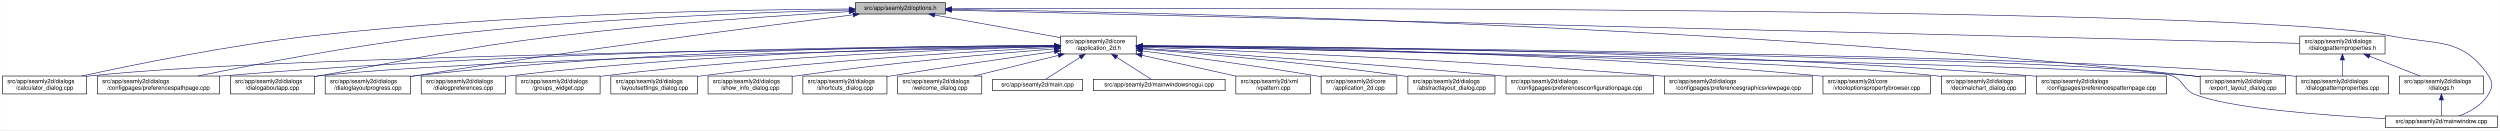
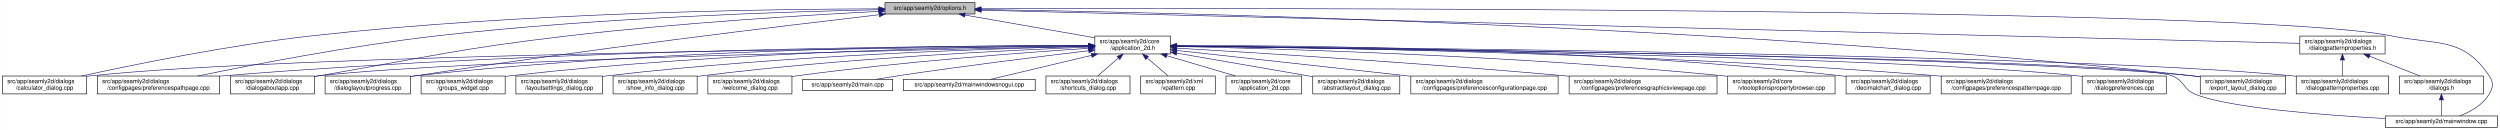
- <svg xmlns="http://www.w3.org/2000/svg" xmlns:xlink="http://www.w3.org/1999/xlink" width="4192pt" height="218pt" viewBox="0.00 0.00 4191.50 218.00">
+ <svg xmlns="http://www.w3.org/2000/svg" xmlns:xlink="http://www.w3.org/1999/xlink" width="4193pt" height="218pt" viewBox="0.00 0.00 4192.50 218.00">
  <g id="graph0" class="graph" transform="scale(1 1) rotate(0) translate(4 214)">
-     <polygon fill="white" stroke="transparent" points="-4,4 -4,-214 4187.5,-214 4187.5,4 -4,4" />
+     <polygon fill="white" stroke="transparent" points="-4,4 -4,-214 4188.5,-214 4188.5,4 -4,4" />
    <g id="node1" class="node">
      <g id="a_node1">
        <a xlink:title=" ">
-           <polygon fill="#bfbfbf" stroke="black" points="1430,-190.5 1430,-209.5 1581,-209.5 1581,-190.5 1430,-190.5" />
-           <text text-anchor="middle" x="1505.5" y="-197.5" font-family="Helvetica,sans-Serif" font-size="10.00">src/app/seamly2d/options.h</text>
+           <polygon fill="#bfbfbf" stroke="black" points="1480,-190.5 1480,-209.5 1631,-209.5 1631,-190.5 1480,-190.5" />
+           <text text-anchor="middle" x="1555.5" y="-197.5" font-family="Helvetica,sans-Serif" font-size="10.00">src/app/seamly2d/options.h</text>
        </a>
      </g>
    </g>
    <g id="node2" class="node">
      <g id="a_node2">
        <a xlink:href="../../d7/d61/application__2d_8h.html" target="_top" xlink:title=" ">
-           <polygon fill="white" stroke="black" points="1774,-123.5 1774,-153.5 1901,-153.5 1901,-123.5 1774,-123.5" />
-           <text text-anchor="start" x="1782" y="-141.5" font-family="Helvetica,sans-Serif" font-size="10.00">src/app/seamly2d/core</text>
-           <text text-anchor="middle" x="1837.5" y="-130.5" font-family="Helvetica,sans-Serif" font-size="10.00">/application_2d.h</text>
+           <polygon fill="white" stroke="black" points="1832,-123.5 1832,-153.5 1959,-153.5 1959,-123.5 1832,-123.5" />
+           <text text-anchor="start" x="1840" y="-141.5" font-family="Helvetica,sans-Serif" font-size="10.00">src/app/seamly2d/core</text>
+           <text text-anchor="middle" x="1895.5" y="-130.5" font-family="Helvetica,sans-Serif" font-size="10.00">/application_2d.h</text>
        </a>
      </g>
    </g>
    <g id="edge1" class="edge">
-       <path fill="none" stroke="midnightblue" d="M1562.93,-188.71C1621.72,-178.17 1712.85,-161.84 1773.81,-150.91" />
-       <polygon fill="midnightblue" stroke="midnightblue" points="1562.29,-185.27 1553.07,-190.48 1563.53,-192.16 1562.29,-185.27" />
+       <path fill="none" stroke="midnightblue" d="M1614.4,-188.69C1675.09,-178.07 1769.41,-161.57 1831.8,-150.65" />
+       <polygon fill="midnightblue" stroke="midnightblue" points="1613.46,-185.3 1604.21,-190.48 1614.67,-192.2 1613.46,-185.3" />
    </g>
    <g id="node5" class="node">
      <g id="a_node5">
        <a xlink:href="../../d7/dfa/calculator__dialog_8cpp.html" target="_top" xlink:title=" ">
          <polygon fill="white" stroke="black" points="0,-56.5 0,-86.5 141,-86.5 141,-56.5 0,-56.5" />
          <text text-anchor="start" x="8" y="-74.5" font-family="Helvetica,sans-Serif" font-size="10.00">src/app/seamly2d/dialogs</text>
          <text text-anchor="middle" x="70.5" y="-63.5" font-family="Helvetica,sans-Serif" font-size="10.00">/calculator_dialog.cpp</text>
        </a>
      </g>
    </g>
    <g id="edge25" class="edge">
-       <path fill="none" stroke="midnightblue" d="M1419.54,-198.93C1247.9,-197.94 850.74,-191.38 519.5,-154 380.16,-138.28 218.86,-105.33 132.58,-86.5" />
-       <polygon fill="midnightblue" stroke="midnightblue" points="1419.75,-202.43 1429.77,-198.98 1419.79,-195.43 1419.75,-202.43" />
+       <path fill="none" stroke="midnightblue" d="M1469.76,-199.2C1291.99,-198.76 870.52,-193.22 519.5,-154 380.14,-138.43 218.85,-105.43 132.57,-86.54" />
+       <polygon fill="midnightblue" stroke="midnightblue" points="1469.83,-202.7 1479.83,-199.22 1469.84,-195.7 1469.83,-202.7" />
    </g>
    <g id="node9" class="node">
      <g id="a_node9">
        <a xlink:href="../../dc/d20/preferencespathpage_8cpp.html" target="_top" xlink:title=" ">
          <polygon fill="white" stroke="black" points="159,-56.5 159,-86.5 364,-86.5 364,-56.5 159,-56.5" />
          <text text-anchor="start" x="167" y="-74.5" font-family="Helvetica,sans-Serif" font-size="10.00">src/app/seamly2d/dialogs</text>
          <text text-anchor="middle" x="261.5" y="-63.5" font-family="Helvetica,sans-Serif" font-size="10.00">/configpages/preferencespathpage.cpp</text>
        </a>
      </g>
    </g>
    <g id="edge26" class="edge">
-       <path fill="none" stroke="midnightblue" d="M1419.91,-197.26C1276.49,-193.62 978.7,-182.98 728.5,-154 584.61,-137.33 417.84,-105.06 327.66,-86.52" />
-       <polygon fill="midnightblue" stroke="midnightblue" points="1419.89,-200.76 1429.97,-197.51 1420.06,-193.76 1419.89,-200.76" />
+       <path fill="none" stroke="midnightblue" d="M1469.71,-197.66C1319.33,-194.56 998.54,-184.65 729.5,-154 585.08,-137.55 417.68,-105.12 327.41,-86.51" />
+       <polygon fill="midnightblue" stroke="midnightblue" points="1469.73,-201.16 1479.8,-197.86 1469.87,-194.16 1469.73,-201.16" />
    </g>
    <g id="node12" class="node">
      <g id="a_node12">
        <a xlink:href="../../dd/d64/dialogaboutapp_8cpp.html" target="_top" xlink:title=" ">
          <polygon fill="white" stroke="black" points="382,-56.5 382,-86.5 523,-86.5 523,-56.5 382,-56.5" />
          <text text-anchor="start" x="390" y="-74.5" font-family="Helvetica,sans-Serif" font-size="10.00">src/app/seamly2d/dialogs</text>
          <text text-anchor="middle" x="452.5" y="-63.5" font-family="Helvetica,sans-Serif" font-size="10.00">/dialogaboutapp.cpp</text>
        </a>
      </g>
    </g>
    <g id="edge27" class="edge">
-       <path fill="none" stroke="midnightblue" d="M1419.33,-194.53C1307.34,-188.18 1105.83,-174.95 934.5,-154 754.27,-131.96 710.36,-118.28 531.5,-87 528.75,-86.52 525.95,-86.03 523.12,-85.52" />
-       <polygon fill="midnightblue" stroke="midnightblue" points="1419.37,-198.03 1429.55,-195.1 1419.77,-191.04 1419.37,-198.03" />
+       <path fill="none" stroke="midnightblue" d="M1469.7,-194.92C1352.08,-188.82 1134.29,-175.63 949.5,-154 762.63,-132.12 716.93,-118.87 531.5,-87 528.75,-86.53 525.95,-86.04 523.12,-85.54" />
+       <polygon fill="midnightblue" stroke="midnightblue" points="1469.56,-198.42 1479.72,-195.44 1469.92,-191.43 1469.56,-198.42" />
    </g>
    <g id="node13" class="node">
      <g id="a_node13">
        <a xlink:href="../../d6/d89/dialoglayoutprogress_8cpp.html" target="_top" xlink:title=" ">
          <polygon fill="white" stroke="black" points="541,-56.5 541,-86.5 684,-86.5 684,-56.5 541,-56.5" />
          <text text-anchor="start" x="549" y="-74.5" font-family="Helvetica,sans-Serif" font-size="10.00">src/app/seamly2d/dialogs</text>
          <text text-anchor="middle" x="612.5" y="-63.5" font-family="Helvetica,sans-Serif" font-size="10.00">/dialoglayoutprogress.cpp</text>
        </a>
      </g>
    </g>
-     <g id="edge28" class="edge">
-       <path fill="none" stroke="midnightblue" d="M1426.11,-189.2C1280.44,-170.96 960.78,-129.77 692.5,-87 689.71,-86.56 686.87,-86.09 684,-85.62" />
-       <polygon fill="midnightblue" stroke="midnightblue" points="1425.93,-192.7 1436.29,-190.47 1426.8,-185.76 1425.93,-192.7" />
-     </g>
-     <g id="node16" class="node">
-       <g id="a_node16">
+     <g id="edge32" class="edge">
+       <path fill="none" stroke="midnightblue" d="M1469.99,-189.27C1314.91,-171.31 977.07,-130.78 693.5,-87 690.39,-86.52 687.22,-86.02 684.02,-85.5" />
+       <polygon fill="midnightblue" stroke="midnightblue" points="1470.05,-192.8 1480.38,-190.47 1470.85,-185.84 1470.05,-192.8" />
+     </g>
+     <g id="node15" class="node">
+       <g id="a_node15">
        <a xlink:href="../../dd/d54/export__layout__dialog_8cpp.html" target="_top" xlink:title=" ">
-           <polygon fill="white" stroke="black" points="3685,-56.5 3685,-86.5 3828,-86.5 3828,-56.5 3685,-56.5" />
-           <text text-anchor="start" x="3693" y="-74.5" font-family="Helvetica,sans-Serif" font-size="10.00">src/app/seamly2d/dialogs</text>
-           <text text-anchor="middle" x="3756.5" y="-63.5" font-family="Helvetica,sans-Serif" font-size="10.00">/export_layout_dialog.cpp</text>
+           <polygon fill="white" stroke="black" points="3686,-56.5 3686,-86.5 3829,-86.5 3829,-56.5 3686,-56.5" />
+           <text text-anchor="start" x="3694" y="-74.5" font-family="Helvetica,sans-Serif" font-size="10.00">src/app/seamly2d/dialogs</text>
+           <text text-anchor="middle" x="3757.5" y="-63.5" font-family="Helvetica,sans-Serif" font-size="10.00">/export_layout_dialog.cpp</text>
        </a>
      </g>
    </g>
    <g id="edge33" class="edge">
-       <path fill="none" stroke="midnightblue" d="M1591.1,-198.11C1882.86,-194.34 2864.93,-175.45 3670.5,-87 3675.17,-86.49 3679.96,-85.89 3684.79,-85.23" />
-       <polygon fill="midnightblue" stroke="midnightblue" points="1590.97,-194.62 1581.01,-198.24 1591.06,-201.62 1590.97,-194.62" />
-     </g>
-     <g id="node25" class="node">
-       <g id="a_node25">
+       <path fill="none" stroke="midnightblue" d="M1641.56,-197.96C1929.67,-193.75 2886.36,-173.68 3671.5,-87 3676.17,-86.48 3680.96,-85.88 3685.79,-85.22" />
+       <polygon fill="midnightblue" stroke="midnightblue" points="1641.14,-194.47 1631.19,-198.11 1641.24,-201.47 1641.14,-194.47" />
+     </g>
+     <g id="node24" class="node">
+       <g id="a_node24">
        <a xlink:href="../../d8/dd9/mainwindow_8cpp.html" target="_top" xlink:title=" ">
-           <polygon fill="white" stroke="black" points="3995.5,-0.5 3995.5,-19.5 4183.5,-19.5 4183.5,-0.5 3995.5,-0.5" />
-           <text text-anchor="middle" x="4089.5" y="-7.5" font-family="Helvetica,sans-Serif" font-size="10.00">src/app/seamly2d/mainwindow.cpp</text>
+           <polygon fill="white" stroke="black" points="3996.5,-0.5 3996.5,-19.5 4184.5,-19.5 4184.5,-0.5 3996.5,-0.5" />
+           <text text-anchor="middle" x="4090.5" y="-7.5" font-family="Helvetica,sans-Serif" font-size="10.00">src/app/seamly2d/mainwindow.cpp</text>
        </a>
      </g>
    </g>
    <g id="edge34" class="edge">
-       <path fill="none" stroke="midnightblue" d="M1591.25,-199.32C2002.58,-200.59 3763.56,-203.11 4003.5,-154 4081.04,-138.13 4124.3,-152.66 4168.5,-87 4176.19,-75.57 4175.42,-67.91 4168.5,-56 4157.95,-37.85 4137.04,-26.41 4119.38,-19.61" />
-       <polygon fill="midnightblue" stroke="midnightblue" points="1591.22,-195.82 1581.21,-199.29 1591.19,-202.82 1591.22,-195.82" />
+       <path fill="none" stroke="midnightblue" d="M1641.23,-199.28C2047.67,-200.38 3770.49,-202.14 4005.5,-154 4083.04,-138.12 4126.3,-152.66 4170.5,-87 4178.19,-75.57 4177.46,-67.89 4170.5,-56 4159.8,-37.71 4138.63,-26.27 4120.75,-19.51" />
+       <polygon fill="midnightblue" stroke="midnightblue" points="1641.03,-195.78 1631.02,-199.26 1641.01,-202.78 1641.03,-195.78" />
    </g>
    <g id="node26" class="node">
      <g id="a_node26">
        <a xlink:href="../../d5/d4e/dialogpatternproperties_8h.html" target="_top" xlink:title=" ">
-           <polygon fill="white" stroke="black" points="3852,-123.5 3852,-153.5 3995,-153.5 3995,-123.5 3852,-123.5" />
-           <text text-anchor="start" x="3860" y="-141.5" font-family="Helvetica,sans-Serif" font-size="10.00">src/app/seamly2d/dialogs</text>
-           <text text-anchor="middle" x="3923.5" y="-130.5" font-family="Helvetica,sans-Serif" font-size="10.00">/dialogpatternproperties.h</text>
-         </a>
-       </g>
-     </g>
-     <g id="edge29" class="edge">
-       <path fill="none" stroke="midnightblue" d="M1591.3,-196.89C1971.55,-187.53 3501.48,-149.88 3851.79,-141.26" />
-       <polygon fill="midnightblue" stroke="midnightblue" points="1591.1,-193.39 1581.19,-197.14 1591.27,-200.39 1591.1,-193.39" />
+           <polygon fill="white" stroke="black" points="3853,-123.5 3853,-153.5 3996,-153.5 3996,-123.5 3853,-123.5" />
+           <text text-anchor="start" x="3861" y="-141.5" font-family="Helvetica,sans-Serif" font-size="10.00">src/app/seamly2d/dialogs</text>
+           <text text-anchor="middle" x="3924.5" y="-130.5" font-family="Helvetica,sans-Serif" font-size="10.00">/dialogpatternproperties.h</text>
+         </a>
+       </g>
+     </g>
+     <g id="edge28" class="edge">
+       <path fill="none" stroke="midnightblue" d="M1641.56,-196.84C2016.98,-187.41 3508.02,-149.96 3853,-141.3" />
+       <polygon fill="midnightblue" stroke="midnightblue" points="1641.21,-193.35 1631.31,-197.1 1641.39,-200.34 1641.21,-193.35" />
    </g>
    <g id="node3" class="node">
      <g id="a_node3">
        <a xlink:href="../../df/d3e/application__2d_8cpp.html" target="_top" xlink:title=" ">
-           <polygon fill="white" stroke="black" points="2211,-56.5 2211,-86.5 2338,-86.5 2338,-56.5 2211,-56.5" />
-           <text text-anchor="start" x="2219" y="-74.5" font-family="Helvetica,sans-Serif" font-size="10.00">src/app/seamly2d/core</text>
-           <text text-anchor="middle" x="2274.5" y="-63.5" font-family="Helvetica,sans-Serif" font-size="10.00">/application_2d.cpp</text>
+           <polygon fill="white" stroke="black" points="2052,-56.5 2052,-86.5 2179,-86.5 2179,-56.5 2052,-56.5" />
+           <text text-anchor="start" x="2060" y="-74.5" font-family="Helvetica,sans-Serif" font-size="10.00">src/app/seamly2d/core</text>
+           <text text-anchor="middle" x="2115.5" y="-63.5" font-family="Helvetica,sans-Serif" font-size="10.00">/application_2d.cpp</text>
        </a>
      </g>
    </g>
    <g id="edge2" class="edge">
-       <path fill="none" stroke="midnightblue" d="M1911.23,-128.55C1984.9,-119.31 2101.31,-103.89 2201.5,-87 2204.56,-86.48 2207.68,-85.94 2210.84,-85.37" />
-       <polygon fill="midnightblue" stroke="midnightblue" points="1910.61,-125.1 1901.13,-129.81 1911.48,-132.05 1910.61,-125.1" />
+       <path fill="none" stroke="midnightblue" d="M1952.77,-120.58C1988.5,-110.02 2033.96,-96.59 2067.74,-86.61" />
+       <polygon fill="midnightblue" stroke="midnightblue" points="1951.56,-117.29 1942.97,-123.48 1953.55,-124 1951.56,-117.29" />
    </g>
    <g id="node4" class="node">
      <g id="a_node4">
        <a xlink:href="../../dd/db4/abstractlayout__dialog_8cpp.html" target="_top" xlink:title=" ">
-           <polygon fill="white" stroke="black" points="2356.5,-56.5 2356.5,-86.5 2502.5,-86.5 2502.5,-56.5 2356.5,-56.5" />
-           <text text-anchor="start" x="2364.5" y="-74.5" font-family="Helvetica,sans-Serif" font-size="10.00">src/app/seamly2d/dialogs</text>
-           <text text-anchor="middle" x="2429.5" y="-63.5" font-family="Helvetica,sans-Serif" font-size="10.00">/abstractlayout_dialog.cpp</text>
+           <polygon fill="white" stroke="black" points="2197.5,-56.5 2197.5,-86.5 2343.5,-86.5 2343.5,-56.5 2197.5,-56.5" />
+           <text text-anchor="start" x="2205.5" y="-74.5" font-family="Helvetica,sans-Serif" font-size="10.00">src/app/seamly2d/dialogs</text>
+           <text text-anchor="middle" x="2270.5" y="-63.5" font-family="Helvetica,sans-Serif" font-size="10.00">/abstractlayout_dialog.cpp</text>
        </a>
      </g>
    </g>
    <g id="edge3" class="edge">
-       <path fill="none" stroke="midnightblue" d="M1911.38,-131.9C2010.6,-123.98 2192.27,-108.09 2346.5,-87 2349.69,-86.56 2352.94,-86.1 2356.23,-85.6" />
-       <polygon fill="midnightblue" stroke="midnightblue" points="1910.85,-128.43 1901.16,-132.71 1911.41,-135.41 1910.85,-128.43" />
+       <path fill="none" stroke="midnightblue" d="M1969.26,-124.88C2028.52,-114.72 2113.87,-100.03 2188.5,-87 2191.35,-86.5 2194.25,-85.99 2197.19,-85.48" />
+       <polygon fill="midnightblue" stroke="midnightblue" points="1968.51,-121.46 1959.24,-126.6 1969.69,-128.36 1968.51,-121.46" />
    </g>
    <g id="edge4" class="edge">
-       <path fill="none" stroke="midnightblue" d="M1763.52,-136.78C1480.92,-133.8 469.35,-120.94 149.5,-87 146.73,-86.71 143.9,-86.37 141.06,-86" />
-       <polygon fill="midnightblue" stroke="midnightblue" points="1763.63,-140.28 1773.66,-136.89 1763.7,-133.28 1763.63,-140.28" />
+       <path fill="none" stroke="midnightblue" d="M1821.43,-136.86C1532.56,-134.15 481.28,-122.04 149.5,-87 146.73,-86.71 143.9,-86.37 141.06,-86" />
+       <polygon fill="midnightblue" stroke="midnightblue" points="1821.75,-140.37 1831.79,-136.96 1821.82,-133.37 1821.75,-140.37" />
    </g>
    <g id="node6" class="node">
      <g id="a_node6">
        <a xlink:href="../../d2/d2d/preferencesconfigurationpage_8cpp.html" target="_top" xlink:title=" ">
-           <polygon fill="white" stroke="black" points="2521,-56.5 2521,-86.5 2768,-86.5 2768,-56.5 2521,-56.5" />
-           <text text-anchor="start" x="2529" y="-74.5" font-family="Helvetica,sans-Serif" font-size="10.00">src/app/seamly2d/dialogs</text>
-           <text text-anchor="middle" x="2644.5" y="-63.5" font-family="Helvetica,sans-Serif" font-size="10.00">/configpages/preferencesconfigurationpage.cpp</text>
+           <polygon fill="white" stroke="black" points="2362,-56.5 2362,-86.5 2609,-86.5 2609,-56.5 2362,-56.5" />
+           <text text-anchor="start" x="2370" y="-74.5" font-family="Helvetica,sans-Serif" font-size="10.00">src/app/seamly2d/dialogs</text>
+           <text text-anchor="middle" x="2485.5" y="-63.5" font-family="Helvetica,sans-Serif" font-size="10.00">/configpages/preferencesconfigurationpage.cpp</text>
        </a>
      </g>
    </g>
    <g id="edge5" class="edge">
-       <path fill="none" stroke="midnightblue" d="M1911.36,-132.79C2035.44,-124.68 2293.57,-107.04 2511.5,-87 2514.62,-86.71 2517.79,-86.42 2520.98,-86.11" />
-       <polygon fill="midnightblue" stroke="midnightblue" points="1910.97,-129.3 1901.21,-133.45 1911.42,-136.29 1910.97,-129.3" />
+       <path fill="none" stroke="midnightblue" d="M1969.35,-129.36C2067.7,-118.53 2243.06,-99.21 2361.79,-86.13" />
+       <polygon fill="midnightblue" stroke="midnightblue" points="1968.76,-125.91 1959.2,-130.48 1969.52,-132.87 1968.76,-125.91" />
    </g>
    <g id="node7" class="node">
      <g id="a_node7">
        <a xlink:href="../../d9/d70/preferencesgraphicsviewpage_8cpp.html" target="_top" xlink:title=" ">
-           <polygon fill="white" stroke="black" points="2786.5,-56.5 2786.5,-86.5 3034.5,-86.5 3034.5,-56.5 2786.5,-56.5" />
-           <text text-anchor="start" x="2794.5" y="-74.5" font-family="Helvetica,sans-Serif" font-size="10.00">src/app/seamly2d/dialogs</text>
-           <text text-anchor="middle" x="2910.5" y="-63.5" font-family="Helvetica,sans-Serif" font-size="10.00">/configpages/preferencesgraphicsviewpage.cpp</text>
+           <polygon fill="white" stroke="black" points="2627.5,-56.5 2627.5,-86.5 2875.5,-86.5 2875.5,-56.5 2627.5,-56.5" />
+           <text text-anchor="start" x="2635.5" y="-74.5" font-family="Helvetica,sans-Serif" font-size="10.00">src/app/seamly2d/dialogs</text>
+           <text text-anchor="middle" x="2751.5" y="-63.5" font-family="Helvetica,sans-Serif" font-size="10.00">/configpages/preferencesgraphicsviewpage.cpp</text>
        </a>
      </g>
    </g>
    <g id="edge6" class="edge">
-       <path fill="none" stroke="midnightblue" d="M1911.16,-134.89C2069.64,-128.99 2454.66,-113.05 2776.5,-87 2779.77,-86.74 2783.07,-86.46 2786.41,-86.17" />
-       <polygon fill="midnightblue" stroke="midnightblue" points="1910.92,-131.4 1901.06,-135.27 1911.18,-138.4 1910.92,-131.4" />
+       <path fill="none" stroke="midnightblue" d="M1969.71,-133.27C2100.78,-125.59 2381.78,-108.16 2618.5,-87 2621.39,-86.74 2624.32,-86.47 2627.27,-86.2" />
+       <polygon fill="midnightblue" stroke="midnightblue" points="1969.18,-129.8 1959.4,-133.87 1969.59,-136.78 1969.18,-129.8" />
    </g>
    <g id="node8" class="node">
      <g id="a_node8">
        <a xlink:href="../../d2/d00/vtooloptionspropertybrowser_8cpp.html" target="_top" xlink:title=" ">
-           <polygon fill="white" stroke="black" points="3052.5,-56.5 3052.5,-86.5 3232.5,-86.5 3232.5,-56.5 3052.5,-56.5" />
-           <text text-anchor="start" x="3060.5" y="-74.5" font-family="Helvetica,sans-Serif" font-size="10.00">src/app/seamly2d/core</text>
-           <text text-anchor="middle" x="3142.5" y="-63.5" font-family="Helvetica,sans-Serif" font-size="10.00">/vtooloptionspropertybrowser.cpp</text>
+           <polygon fill="white" stroke="black" points="2893.5,-56.5 2893.5,-86.5 3073.5,-86.5 3073.5,-56.5 2893.5,-56.5" />
+           <text text-anchor="start" x="2901.5" y="-74.5" font-family="Helvetica,sans-Serif" font-size="10.00">src/app/seamly2d/core</text>
+           <text text-anchor="middle" x="2983.5" y="-63.5" font-family="Helvetica,sans-Serif" font-size="10.00">/vtooloptionspropertybrowser.cpp</text>
        </a>
      </g>
    </g>
    <g id="edge7" class="edge">
-       <path fill="none" stroke="midnightblue" d="M1911.15,-137.07C2099.84,-135.39 2615.83,-127.16 3043.5,-87 3046.44,-86.72 3049.43,-86.42 3052.44,-86.09" />
-       <polygon fill="midnightblue" stroke="midnightblue" points="1911.04,-133.57 1901.07,-137.15 1911.1,-140.57 1911.04,-133.57" />
+       <path fill="none" stroke="midnightblue" d="M1969,-136.12C2133.42,-132.51 2543.25,-120.63 2884.5,-87 2887.44,-86.71 2890.42,-86.4 2893.44,-86.06" />
+       <polygon fill="midnightblue" stroke="midnightblue" points="1968.92,-132.62 1959,-136.33 1969.08,-139.62 1968.92,-132.62" />
    </g>
    <g id="edge8" class="edge">
-       <path fill="none" stroke="midnightblue" d="M1763.62,-137.44C1548.59,-136.74 904.66,-130.83 372.5,-87 369.79,-86.78 367.04,-86.53 364.27,-86.28" />
-       <polygon fill="midnightblue" stroke="midnightblue" points="1763.82,-140.94 1773.83,-137.47 1763.84,-133.94 1763.82,-140.94" />
+       <path fill="none" stroke="midnightblue" d="M1821.75,-137.58C1601.31,-137.28 928.28,-132.41 372.5,-87 369.79,-86.78 367.04,-86.54 364.27,-86.28" />
+       <polygon fill="midnightblue" stroke="midnightblue" points="1821.9,-141.08 1831.9,-137.59 1821.9,-134.08 1821.9,-141.08" />
    </g>
    <g id="node10" class="node">
      <g id="a_node10">
        <a xlink:href="../../dd/dc2/decimalchart__dialog_8cpp.html" target="_top" xlink:title=" ">
-           <polygon fill="white" stroke="black" points="3251,-56.5 3251,-86.5 3392,-86.5 3392,-56.5 3251,-56.5" />
-           <text text-anchor="start" x="3259" y="-74.5" font-family="Helvetica,sans-Serif" font-size="10.00">src/app/seamly2d/dialogs</text>
-           <text text-anchor="middle" x="3321.5" y="-63.5" font-family="Helvetica,sans-Serif" font-size="10.00">/decimalchart_dialog.cpp</text>
+           <polygon fill="white" stroke="black" points="3092,-56.5 3092,-86.5 3233,-86.5 3233,-56.5 3092,-56.5" />
+           <text text-anchor="start" x="3100" y="-74.5" font-family="Helvetica,sans-Serif" font-size="10.00">src/app/seamly2d/dialogs</text>
+           <text text-anchor="middle" x="3162.5" y="-63.5" font-family="Helvetica,sans-Serif" font-size="10.00">/decimalchart_dialog.cpp</text>
        </a>
      </g>
    </g>
    <g id="edge9" class="edge">
-       <path fill="none" stroke="midnightblue" d="M1911.28,-136.24C2161.96,-131.76 2979.9,-115.27 3241.5,-87 3244.59,-86.67 3247.73,-86.28 3250.91,-85.86" />
-       <polygon fill="midnightblue" stroke="midnightblue" points="1911.12,-132.75 1901.18,-136.42 1911.24,-139.75 1911.12,-132.75" />
+       <path fill="none" stroke="midnightblue" d="M1969.37,-137.86C2156.33,-138.01 2663.27,-133.69 3082.5,-87 3085.59,-86.66 3088.73,-86.26 3091.91,-85.84" />
+       <polygon fill="midnightblue" stroke="midnightblue" points="1969.11,-134.36 1959.11,-137.85 1969.1,-141.36 1969.11,-134.36" />
    </g>
    <g id="node11" class="node">
      <g id="a_node11">
        <a xlink:href="../../dc/d63/preferencespatternpage_8cpp.html" target="_top" xlink:title=" ">
-           <polygon fill="white" stroke="black" points="3410.5,-56.5 3410.5,-86.5 3628.5,-86.5 3628.5,-56.5 3410.5,-56.5" />
-           <text text-anchor="start" x="3418.5" y="-74.5" font-family="Helvetica,sans-Serif" font-size="10.00">src/app/seamly2d/dialogs</text>
-           <text text-anchor="middle" x="3519.5" y="-63.5" font-family="Helvetica,sans-Serif" font-size="10.00">/configpages/preferencespatternpage.cpp</text>
+           <polygon fill="white" stroke="black" points="3251.5,-56.5 3251.5,-86.5 3469.5,-86.5 3469.5,-56.5 3251.5,-56.5" />
+           <text text-anchor="start" x="3259.5" y="-74.5" font-family="Helvetica,sans-Serif" font-size="10.00">src/app/seamly2d/dialogs</text>
+           <text text-anchor="middle" x="3360.5" y="-63.5" font-family="Helvetica,sans-Serif" font-size="10.00">/configpages/preferencespatternpage.cpp</text>
        </a>
      </g>
    </g>
    <g id="edge10" class="edge">
-       <path fill="none" stroke="midnightblue" d="M1911.26,-137.44C2135.43,-136.77 2828.31,-131.02 3400.5,-87 3403.72,-86.75 3406.98,-86.48 3410.27,-86.19" />
-       <polygon fill="midnightblue" stroke="midnightblue" points="1911.25,-133.94 1901.26,-137.47 1911.27,-140.94 1911.25,-133.94" />
+       <path fill="none" stroke="midnightblue" d="M1969.33,-136.93C2172.65,-134.88 2757.85,-125.79 3242.5,-87 3245.38,-86.77 3248.3,-86.52 3251.24,-86.26" />
+       <polygon fill="midnightblue" stroke="midnightblue" points="1969.04,-133.43 1959.07,-137.03 1969.11,-140.43 1969.04,-133.43" />
    </g>
    <g id="edge11" class="edge">
-       <path fill="none" stroke="midnightblue" d="M1763.29,-136.03C1523.78,-131.05 772.9,-113.68 531.5,-87 528.73,-86.69 525.91,-86.35 523.06,-85.97" />
-       <polygon fill="midnightblue" stroke="midnightblue" points="1763.56,-139.53 1773.63,-136.24 1763.7,-132.53 1763.56,-139.53" />
+       <path fill="none" stroke="midnightblue" d="M1821.36,-136.17C1574.96,-131.52 784.76,-114.78 531.5,-87 528.73,-86.7 525.91,-86.35 523.06,-85.97" />
+       <polygon fill="midnightblue" stroke="midnightblue" points="1821.57,-139.67 1831.63,-136.36 1821.7,-132.67 1821.57,-139.67" />
    </g>
    <g id="edge12" class="edge">
-       <path fill="none" stroke="midnightblue" d="M1763.96,-137.69C1581.79,-137.43 1095.19,-132.16 692.5,-87 689.83,-86.7 687.12,-86.37 684.39,-86" />
-       <polygon fill="midnightblue" stroke="midnightblue" points="1763.96,-141.19 1773.96,-137.7 1763.97,-134.19 1763.96,-141.19" />
+       <path fill="none" stroke="midnightblue" d="M1821.67,-137.86C1633.14,-138.03 1118.81,-133.78 693.5,-87 690.52,-86.67 687.48,-86.3 684.42,-85.89" />
+       <polygon fill="midnightblue" stroke="midnightblue" points="1821.75,-141.36 1831.74,-137.85 1821.74,-134.36 1821.75,-141.36" />
    </g>
    <g id="node14" class="node">
      <g id="a_node14">
+         <a xlink:href="../../d5/dc5/dialogpreferences_8cpp.html" target="_top" xlink:title=" ">
+           <polygon fill="white" stroke="black" points="3488,-56.5 3488,-86.5 3629,-86.5 3629,-56.5 3488,-56.5" />
+           <text text-anchor="start" x="3496" y="-74.5" font-family="Helvetica,sans-Serif" font-size="10.00">src/app/seamly2d/dialogs</text>
+           <text text-anchor="middle" x="3558.5" y="-63.5" font-family="Helvetica,sans-Serif" font-size="10.00">/dialogpreferences.cpp</text>
+         </a>
+       </g>
+     </g>
+     <g id="edge13" class="edge">
+       <path fill="none" stroke="midnightblue" d="M1969.36,-136.59C2240.42,-133.02 3180.19,-118.62 3478.5,-87 3481.59,-86.67 3484.74,-86.29 3487.91,-85.88" />
+       <polygon fill="midnightblue" stroke="midnightblue" points="1969.19,-133.09 1959.23,-136.72 1969.28,-140.09 1969.19,-133.09" />
+     </g>
+     <g id="edge14" class="edge">
+       <path fill="none" stroke="midnightblue" d="M1969.41,-136.77C2261.14,-133.65 3333.22,-120.17 3671.5,-87 3676.17,-86.54 3680.97,-85.98 3685.8,-85.35" />
+       <polygon fill="midnightblue" stroke="midnightblue" points="1969.33,-133.27 1959.36,-136.87 1969.4,-140.27 1969.33,-133.27" />
+     </g>
+     <g id="node16" class="node">
+       <g id="a_node16">
        <a xlink:href="../../d5/d18/dialogpatternproperties_8cpp.html" target="_top" xlink:title=" ">
-           <polygon fill="white" stroke="black" points="3846,-56.5 3846,-86.5 4001,-86.5 4001,-56.5 3846,-56.5" />
-           <text text-anchor="start" x="3854" y="-74.5" font-family="Helvetica,sans-Serif" font-size="10.00">src/app/seamly2d/dialogs</text>
-           <text text-anchor="middle" x="3923.5" y="-63.5" font-family="Helvetica,sans-Serif" font-size="10.00">/dialogpatternproperties.cpp</text>
-         </a>
-       </g>
-     </g>
-     <g id="edge13" class="edge">
-       <path fill="none" stroke="midnightblue" d="M1911.6,-137.02C2226.12,-134.75 3452.08,-123.71 3836.5,-87 3839.55,-86.71 3842.65,-86.37 3845.78,-86.01" />
-       <polygon fill="midnightblue" stroke="midnightblue" points="1911.21,-133.52 1901.24,-137.09 1911.26,-140.52 1911.21,-133.52" />
-     </g>
-     <g id="node15" class="node">
-       <g id="a_node15">
-         <a xlink:href="../../d5/dc5/dialogpreferences_8cpp.html" target="_top" xlink:title=" ">
-           <polygon fill="white" stroke="black" points="702,-56.5 702,-86.5 843,-86.5 843,-56.5 702,-56.5" />
-           <text text-anchor="start" x="710" y="-74.5" font-family="Helvetica,sans-Serif" font-size="10.00">src/app/seamly2d/dialogs</text>
-           <text text-anchor="middle" x="772.5" y="-63.5" font-family="Helvetica,sans-Serif" font-size="10.00">/dialogpreferences.cpp</text>
-         </a>
-       </g>
-     </g>
-     <g id="edge14" class="edge">
-       <path fill="none" stroke="midnightblue" d="M1763.33,-137C1598.7,-135.16 1190.51,-126.62 851.5,-87 848.73,-86.68 845.91,-86.31 843.07,-85.92" />
-       <polygon fill="midnightblue" stroke="midnightblue" points="1763.78,-140.5 1773.82,-137.11 1763.85,-133.5 1763.78,-140.5" />
+           <polygon fill="white" stroke="black" points="3847,-56.5 3847,-86.5 4002,-86.5 4002,-56.5 3847,-56.5" />
+           <text text-anchor="start" x="3855" y="-74.5" font-family="Helvetica,sans-Serif" font-size="10.00">src/app/seamly2d/dialogs</text>
+           <text text-anchor="middle" x="3924.5" y="-63.5" font-family="Helvetica,sans-Serif" font-size="10.00">/dialogpatternproperties.cpp</text>
+         </a>
+       </g>
    </g>
    <g id="edge15" class="edge">
-       <path fill="none" stroke="midnightblue" d="M1911.35,-136.08C2231.8,-129.81 3493.7,-104.26 3670.5,-87 3675.17,-86.54 3679.97,-85.99 3684.8,-85.36" />
-       <polygon fill="midnightblue" stroke="midnightblue" points="1911.17,-132.58 1901.24,-136.27 1911.31,-139.58 1911.17,-132.58" />
+       <path fill="none" stroke="midnightblue" d="M1969.58,-136.97C2278.53,-134.56 3465.72,-123.09 3838.5,-87 3841.21,-86.74 3843.97,-86.44 3846.75,-86.11" />
+       <polygon fill="midnightblue" stroke="midnightblue" points="1969.36,-133.47 1959.39,-137.05 1969.42,-140.47 1969.36,-133.47" />
    </g>
    <g id="node17" class="node">
      <g id="a_node17">
        <a xlink:href="../../db/d5c/groups__widget_8cpp.html" target="_top" xlink:title=" ">
-           <polygon fill="white" stroke="black" points="861,-56.5 861,-86.5 1002,-86.5 1002,-56.5 861,-56.5" />
-           <text text-anchor="start" x="869" y="-74.5" font-family="Helvetica,sans-Serif" font-size="10.00">src/app/seamly2d/dialogs</text>
-           <text text-anchor="middle" x="931.5" y="-63.5" font-family="Helvetica,sans-Serif" font-size="10.00">/groups_widget.cpp</text>
+           <polygon fill="white" stroke="black" points="702,-56.5 702,-86.5 843,-86.5 843,-56.5 702,-56.5" />
+           <text text-anchor="start" x="710" y="-74.5" font-family="Helvetica,sans-Serif" font-size="10.00">src/app/seamly2d/dialogs</text>
+           <text text-anchor="middle" x="772.5" y="-63.5" font-family="Helvetica,sans-Serif" font-size="10.00">/groups_widget.cpp</text>
        </a>
      </g>
    </g>
    <g id="edge16" class="edge">
-       <path fill="none" stroke="midnightblue" d="M1763.88,-135.98C1619.08,-132.33 1287.29,-120.73 1010.5,-87 1007.73,-86.66 1004.91,-86.29 1002.07,-85.89" />
-       <polygon fill="midnightblue" stroke="midnightblue" points="1763.89,-139.48 1773.97,-136.23 1764.06,-132.48 1763.89,-139.48" />
+       <path fill="none" stroke="midnightblue" d="M1821.62,-137.24C1650.59,-135.91 1214.34,-128.37 852.5,-87 849.41,-86.65 846.27,-86.25 843.1,-85.81" />
+       <polygon fill="midnightblue" stroke="midnightblue" points="1821.75,-140.74 1831.77,-137.31 1821.8,-133.74 1821.75,-140.74" />
    </g>
    <g id="node18" class="node">
      <g id="a_node18">
        <a xlink:href="../../d0/dfa/layoutsettings__dialog_8cpp.html" target="_top" xlink:title=" ">
-           <polygon fill="white" stroke="black" points="1020,-56.5 1020,-86.5 1165,-86.5 1165,-56.5 1020,-56.5" />
-           <text text-anchor="start" x="1028" y="-74.5" font-family="Helvetica,sans-Serif" font-size="10.00">src/app/seamly2d/dialogs</text>
-           <text text-anchor="middle" x="1092.5" y="-63.5" font-family="Helvetica,sans-Serif" font-size="10.00">/layoutsettings_dialog.cpp</text>
+           <polygon fill="white" stroke="black" points="861,-56.5 861,-86.5 1006,-86.5 1006,-56.5 861,-56.5" />
+           <text text-anchor="start" x="869" y="-74.5" font-family="Helvetica,sans-Serif" font-size="10.00">src/app/seamly2d/dialogs</text>
+           <text text-anchor="middle" x="933.5" y="-63.5" font-family="Helvetica,sans-Serif" font-size="10.00">/layoutsettings_dialog.cpp</text>
        </a>
      </g>
    </g>
    <g id="edge17" class="edge">
-       <path fill="none" stroke="midnightblue" d="M1763.6,-134.33C1640.73,-128.5 1386.84,-114.14 1173.5,-87 1170.81,-86.66 1168.07,-86.29 1165.3,-85.89" />
-       <polygon fill="midnightblue" stroke="midnightblue" points="1763.5,-137.82 1773.65,-134.8 1763.82,-130.83 1763.5,-137.82" />
+       <path fill="none" stroke="midnightblue" d="M1821.66,-136.19C1670.08,-132.87 1313.04,-121.72 1015.5,-87 1012.48,-86.65 1009.41,-86.26 1006.31,-85.83" />
+       <polygon fill="midnightblue" stroke="midnightblue" points="1821.71,-139.7 1831.78,-136.41 1821.86,-132.7 1821.71,-139.7" />
    </g>
    <g id="node19" class="node">
      <g id="a_node19">
        <a xlink:href="../../d2/df4/show__info__dialog_8cpp.html" target="_top" xlink:title=" ">
+           <polygon fill="white" stroke="black" points="1024,-56.5 1024,-86.5 1165,-86.5 1165,-56.5 1024,-56.5" />
+           <text text-anchor="start" x="1032" y="-74.5" font-family="Helvetica,sans-Serif" font-size="10.00">src/app/seamly2d/dialogs</text>
+           <text text-anchor="middle" x="1094.5" y="-63.5" font-family="Helvetica,sans-Serif" font-size="10.00">/show_info_dialog.cpp</text>
+         </a>
+       </g>
+     </g>
+     <g id="edge18" class="edge">
+       <path fill="none" stroke="midnightblue" d="M1821.31,-134.98C1690.32,-129.94 1409.68,-116.46 1174.5,-87 1171.42,-86.61 1168.28,-86.19 1165.11,-85.73" />
+       <polygon fill="midnightblue" stroke="midnightblue" points="1821.49,-138.49 1831.62,-135.37 1821.76,-131.5 1821.49,-138.49" />
+     </g>
+     <g id="node20" class="node">
+       <g id="a_node20">
+         <a xlink:href="../../df/d69/welcome__dialog_8cpp.html" target="_top" xlink:title=" ">
          <polygon fill="white" stroke="black" points="1183,-56.5 1183,-86.5 1324,-86.5 1324,-56.5 1183,-56.5" />
          <text text-anchor="start" x="1191" y="-74.5" font-family="Helvetica,sans-Serif" font-size="10.00">src/app/seamly2d/dialogs</text>
-           <text text-anchor="middle" x="1253.5" y="-63.5" font-family="Helvetica,sans-Serif" font-size="10.00">/show_info_dialog.cpp</text>
-         </a>
-       </g>
-     </g>
-     <g id="edge18" class="edge">
-       <path fill="none" stroke="midnightblue" d="M1763.77,-132.03C1665.21,-124.28 1485.22,-108.61 1332.5,-87 1329.74,-86.61 1326.93,-86.19 1324.09,-85.75" />
-       <polygon fill="midnightblue" stroke="midnightblue" points="1763.68,-135.53 1773.92,-132.82 1764.22,-128.55 1763.68,-135.53" />
-     </g>
-     <g id="node20" class="node">
-       <g id="a_node20">
-         <a xlink:href="../../dd/d84/shortcuts__dialog_8cpp.html" target="_top" xlink:title=" ">
-           <polygon fill="white" stroke="black" points="1342,-56.5 1342,-86.5 1483,-86.5 1483,-56.5 1342,-56.5" />
-           <text text-anchor="start" x="1350" y="-74.5" font-family="Helvetica,sans-Serif" font-size="10.00">src/app/seamly2d/dialogs</text>
-           <text text-anchor="middle" x="1412.5" y="-63.5" font-family="Helvetica,sans-Serif" font-size="10.00">/shortcuts_dialog.cpp</text>
+           <text text-anchor="middle" x="1253.5" y="-63.5" font-family="Helvetica,sans-Serif" font-size="10.00">/welcome_dialog.cpp</text>
        </a>
      </g>
    </g>
    <g id="edge19" class="edge">
-       <path fill="none" stroke="midnightblue" d="M1763.88,-127.55C1693.75,-117.88 1585.27,-102.44 1491.5,-87 1488.75,-86.55 1485.94,-86.08 1483.11,-85.59" />
-       <polygon fill="midnightblue" stroke="midnightblue" points="1763.56,-131.04 1773.94,-128.93 1764.51,-124.1 1763.56,-131.04" />
+       <path fill="none" stroke="midnightblue" d="M1821.55,-132.98C1713.86,-125.91 1507.72,-110.57 1333.5,-87 1330.42,-86.58 1327.28,-86.13 1324.12,-85.65" />
+       <polygon fill="midnightblue" stroke="midnightblue" points="1821.45,-136.48 1831.66,-133.63 1821.91,-129.49 1821.45,-136.48" />
    </g>
    <g id="node21" class="node">
      <g id="a_node21">
-         <a xlink:href="../../df/d69/welcome__dialog_8cpp.html" target="_top" xlink:title=" ">
-           <polygon fill="white" stroke="black" points="1501,-56.5 1501,-86.5 1642,-86.5 1642,-56.5 1501,-56.5" />
-           <text text-anchor="start" x="1509" y="-74.5" font-family="Helvetica,sans-Serif" font-size="10.00">src/app/seamly2d/dialogs</text>
-           <text text-anchor="middle" x="1571.5" y="-63.5" font-family="Helvetica,sans-Serif" font-size="10.00">/welcome_dialog.cpp</text>
+         <a xlink:href="../../dc/d14/app_2seamly2d_2main_8cpp.html" target="_top" xlink:title=" ">
+           <polygon fill="white" stroke="black" points="1342,-62 1342,-81 1493,-81 1493,-62 1342,-62" />
+           <text text-anchor="middle" x="1417.5" y="-69" font-family="Helvetica,sans-Serif" font-size="10.00">src/app/seamly2d/main.cpp</text>
        </a>
      </g>
    </g>
    <g id="edge20" class="edge">
-       <path fill="none" stroke="midnightblue" d="M1770.19,-121.05C1726.7,-110.43 1670.7,-96.74 1629.25,-86.61" />
-       <polygon fill="midnightblue" stroke="midnightblue" points="1769.56,-124.5 1780.11,-123.48 1771.23,-117.7 1769.56,-124.5" />
+       <path fill="none" stroke="midnightblue" d="M1821.4,-128.9C1742.3,-119.5 1613.35,-103.57 1502.5,-87 1490.51,-85.21 1477.59,-83.1 1465.54,-81.05" />
+       <polygon fill="midnightblue" stroke="midnightblue" points="1821.4,-132.42 1831.74,-130.13 1822.23,-125.47 1821.4,-132.42" />
    </g>
    <g id="node22" class="node">
      <g id="a_node22">
-         <a xlink:href="../../dc/d14/app_2seamly2d_2main_8cpp.html" target="_top" xlink:title=" ">
-           <polygon fill="white" stroke="black" points="1660,-62 1660,-81 1811,-81 1811,-62 1660,-62" />
-           <text text-anchor="middle" x="1735.5" y="-69" font-family="Helvetica,sans-Serif" font-size="10.00">src/app/seamly2d/main.cpp</text>
+         <a xlink:href="../../d8/de8/mainwindowsnogui_8cpp.html" target="_top" xlink:title=" ">
+           <polygon fill="white" stroke="black" points="1511,-62 1511,-81 1732,-81 1732,-62 1511,-62" />
+           <text text-anchor="middle" x="1621.5" y="-69" font-family="Helvetica,sans-Serif" font-size="10.00">src/app/seamly2d/mainwindowsnogui.cpp</text>
        </a>
      </g>
    </g>
    <g id="edge21" class="edge">
-       <path fill="none" stroke="midnightblue" d="M1806.86,-117.97C1787.52,-105.65 1763.5,-90.35 1748.85,-81.01" />
-       <polygon fill="midnightblue" stroke="midnightblue" points="1805.05,-120.97 1815.37,-123.4 1808.82,-115.07 1805.05,-120.97" />
+       <path fill="none" stroke="midnightblue" d="M1826.57,-121.15C1772.81,-108.39 1700.29,-91.19 1657.45,-81.03" />
+       <polygon fill="midnightblue" stroke="midnightblue" points="1825.85,-124.57 1836.38,-123.48 1827.46,-117.76 1825.85,-124.57" />
    </g>
    <g id="node23" class="node">
      <g id="a_node23">
-         <a xlink:href="../../d8/de8/mainwindowsnogui_8cpp.html" target="_top" xlink:title=" ">
-           <polygon fill="white" stroke="black" points="1829,-62 1829,-81 2050,-81 2050,-62 1829,-62" />
-           <text text-anchor="middle" x="1939.5" y="-69" font-family="Helvetica,sans-Serif" font-size="10.00">src/app/seamly2d/mainwindowsnogui.cpp</text>
+         <a xlink:href="../../dd/d84/shortcuts__dialog_8cpp.html" target="_top" xlink:title=" ">
+           <polygon fill="white" stroke="black" points="1750,-56.5 1750,-86.5 1891,-86.5 1891,-56.5 1750,-56.5" />
+           <text text-anchor="start" x="1758" y="-74.5" font-family="Helvetica,sans-Serif" font-size="10.00">src/app/seamly2d/dialogs</text>
+           <text text-anchor="middle" x="1820.5" y="-63.5" font-family="Helvetica,sans-Serif" font-size="10.00">/shortcuts_dialog.cpp</text>
        </a>
      </g>
    </g>
    <g id="edge22" class="edge">
-       <path fill="none" stroke="midnightblue" d="M1868.14,-117.97C1887.48,-105.65 1911.5,-90.35 1926.15,-81.01" />
-       <polygon fill="midnightblue" stroke="midnightblue" points="1866.18,-115.07 1859.63,-123.4 1869.95,-120.97 1866.18,-115.07" />
-     </g>
-     <g id="node24" class="node">
-       <g id="a_node24">
+       <path fill="none" stroke="midnightblue" d="M1871.38,-116.6C1860.06,-106.78 1846.86,-95.34 1836.74,-86.58" />
+       <polygon fill="midnightblue" stroke="midnightblue" points="1869.38,-119.49 1879.23,-123.4 1873.96,-114.2 1869.38,-119.49" />
+     </g>
+     <g id="edge23" class="edge">
+       <path fill="none" stroke="midnightblue" d="M1969.29,-136.66C2291.08,-132.84 3559.1,-116.01 3638.5,-87 3659.3,-79.4 3657.02,-64.42 3677.5,-56 3733.28,-33.07 3892.46,-20.89 3996.12,-15.21" />
+       <polygon fill="midnightblue" stroke="midnightblue" points="1969.1,-133.16 1959.15,-136.78 1969.19,-140.16 1969.1,-133.16" />
+     </g>
+     <g id="node25" class="node">
+       <g id="a_node25">
        <a xlink:href="../../d3/d49/vpattern_8cpp.html" target="_top" xlink:title=" ">
-           <polygon fill="white" stroke="black" points="2068,-56.5 2068,-86.5 2193,-86.5 2193,-56.5 2068,-56.5" />
-           <text text-anchor="start" x="2076" y="-74.5" font-family="Helvetica,sans-Serif" font-size="10.00">src/app/seamly2d/xml</text>
-           <text text-anchor="middle" x="2130.5" y="-63.5" font-family="Helvetica,sans-Serif" font-size="10.00">/vpattern.cpp</text>
-         </a>
-       </g>
-     </g>
-     <g id="edge23" class="edge">
-       <path fill="none" stroke="midnightblue" d="M1910.51,-121.3C1958.92,-110.56 2021.78,-96.62 2067.9,-86.39" />
-       <polygon fill="midnightblue" stroke="midnightblue" points="1909.72,-117.89 1900.72,-123.48 1911.24,-124.73 1909.72,-117.89" />
+           <polygon fill="white" stroke="black" points="1909,-56.5 1909,-86.5 2034,-86.5 2034,-56.5 1909,-56.5" />
+           <text text-anchor="start" x="1917" y="-74.5" font-family="Helvetica,sans-Serif" font-size="10.00">src/app/seamly2d/xml</text>
+           <text text-anchor="middle" x="1971.5" y="-63.5" font-family="Helvetica,sans-Serif" font-size="10.00">/vpattern.cpp</text>
+         </a>
+       </g>
    </g>
    <g id="edge24" class="edge">
-       <path fill="none" stroke="midnightblue" d="M1911.52,-136.76C2240.26,-133.28 3555.5,-117.51 3637.5,-87 3657.93,-79.4 3655.39,-64.41 3675.5,-56 3731.36,-32.63 3891.36,-20.58 3995.3,-15.04" />
-       <polygon fill="midnightblue" stroke="midnightblue" points="1911.12,-133.26 1901.16,-136.86 1911.2,-140.26 1911.12,-133.26" />
-     </g>
-     <g id="edge30" class="edge">
-       <path fill="none" stroke="midnightblue" d="M3923.5,-113.11C3923.5,-104.15 3923.5,-94.32 3923.5,-86.58" />
-       <polygon fill="midnightblue" stroke="midnightblue" points="3920,-113.4 3923.5,-123.4 3927,-113.4 3920,-113.4" />
+       <path fill="none" stroke="midnightblue" d="M1919.61,-116.88C1931.16,-107.01 1944.69,-95.43 1955.04,-86.58" />
+       <polygon fill="midnightblue" stroke="midnightblue" points="1917.32,-114.24 1911.99,-123.4 1921.87,-119.56 1917.32,-114.24" />
+     </g>
+     <g id="edge31" class="edge">
+       <path fill="none" stroke="midnightblue" d="M3924.5,-113.11C3924.5,-104.15 3924.5,-94.32 3924.5,-86.58" />
+       <polygon fill="midnightblue" stroke="midnightblue" points="3921,-113.4 3924.5,-123.4 3928,-113.4 3921,-113.4" />
    </g>
    <g id="node27" class="node">
      <g id="a_node27">
        <a xlink:href="../../d6/d64/dialogs_8h.html" target="_top" xlink:title=" ">
-           <polygon fill="white" stroke="black" points="4019,-56.5 4019,-86.5 4160,-86.5 4160,-56.5 4019,-56.5" />
-           <text text-anchor="start" x="4027" y="-74.5" font-family="Helvetica,sans-Serif" font-size="10.00">src/app/seamly2d/dialogs</text>
-           <text text-anchor="middle" x="4089.5" y="-63.5" font-family="Helvetica,sans-Serif" font-size="10.00">/dialogs.h</text>
-         </a>
-       </g>
-     </g>
-     <g id="edge31" class="edge">
-       <path fill="none" stroke="midnightblue" d="M3969.01,-119.68C3995.63,-109.26 4028.77,-96.28 4053.55,-86.58" />
-       <polygon fill="midnightblue" stroke="midnightblue" points="3967.55,-116.49 3959.52,-123.4 3970.11,-123.01 3967.55,-116.49" />
-     </g>
-     <g id="edge32" class="edge">
-       <path fill="none" stroke="midnightblue" d="M4089.5,-46.29C4089.5,-36.86 4089.5,-26.65 4089.5,-19.66" />
-       <polygon fill="midnightblue" stroke="midnightblue" points="4086,-46.4 4089.5,-56.4 4093,-46.4 4086,-46.4" />
+           <polygon fill="white" stroke="black" points="4020,-56.5 4020,-86.5 4161,-86.5 4161,-56.5 4020,-56.5" />
+           <text text-anchor="start" x="4028" y="-74.5" font-family="Helvetica,sans-Serif" font-size="10.00">src/app/seamly2d/dialogs</text>
+           <text text-anchor="middle" x="4090.5" y="-63.5" font-family="Helvetica,sans-Serif" font-size="10.00">/dialogs.h</text>
+         </a>
+       </g>
+     </g>
+     <g id="edge29" class="edge">
+       <path fill="none" stroke="midnightblue" d="M3970.01,-119.68C3996.63,-109.26 4029.77,-96.28 4054.55,-86.58" />
+       <polygon fill="midnightblue" stroke="midnightblue" points="3968.55,-116.49 3960.52,-123.4 3971.11,-123.01 3968.55,-116.49" />
+     </g>
+     <g id="edge30" class="edge">
+       <path fill="none" stroke="midnightblue" d="M4090.5,-46.29C4090.5,-36.86 4090.5,-26.65 4090.5,-19.66" />
+       <polygon fill="midnightblue" stroke="midnightblue" points="4087,-46.4 4090.5,-56.4 4094,-46.4 4087,-46.4" />
    </g>
  </g>
</svg>
